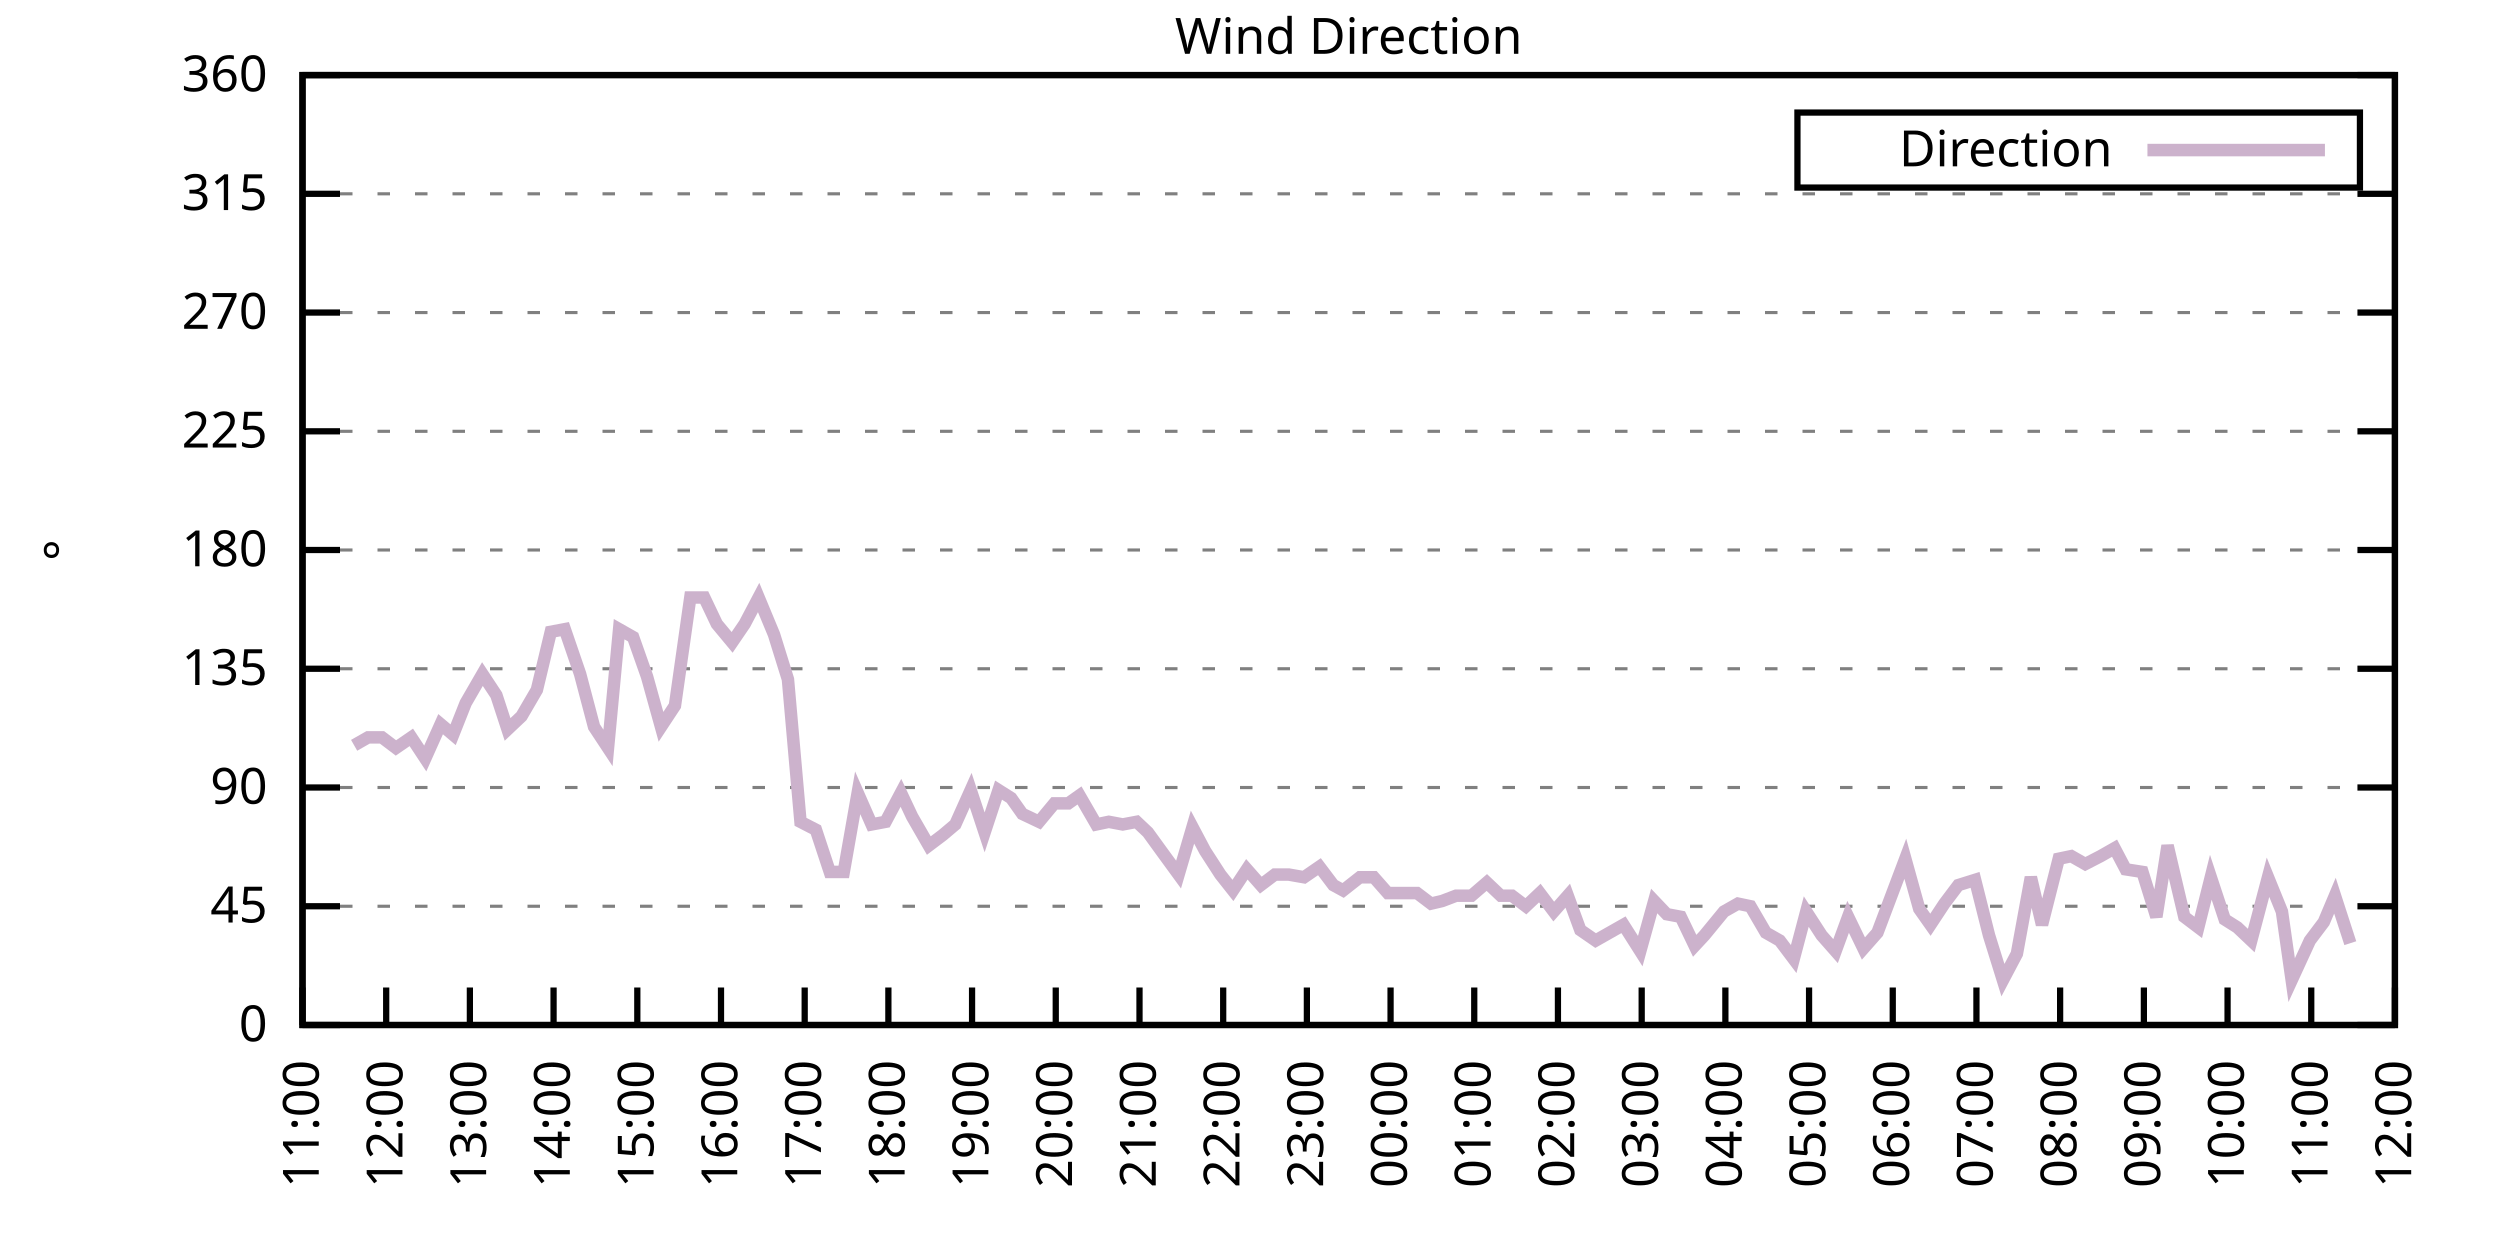
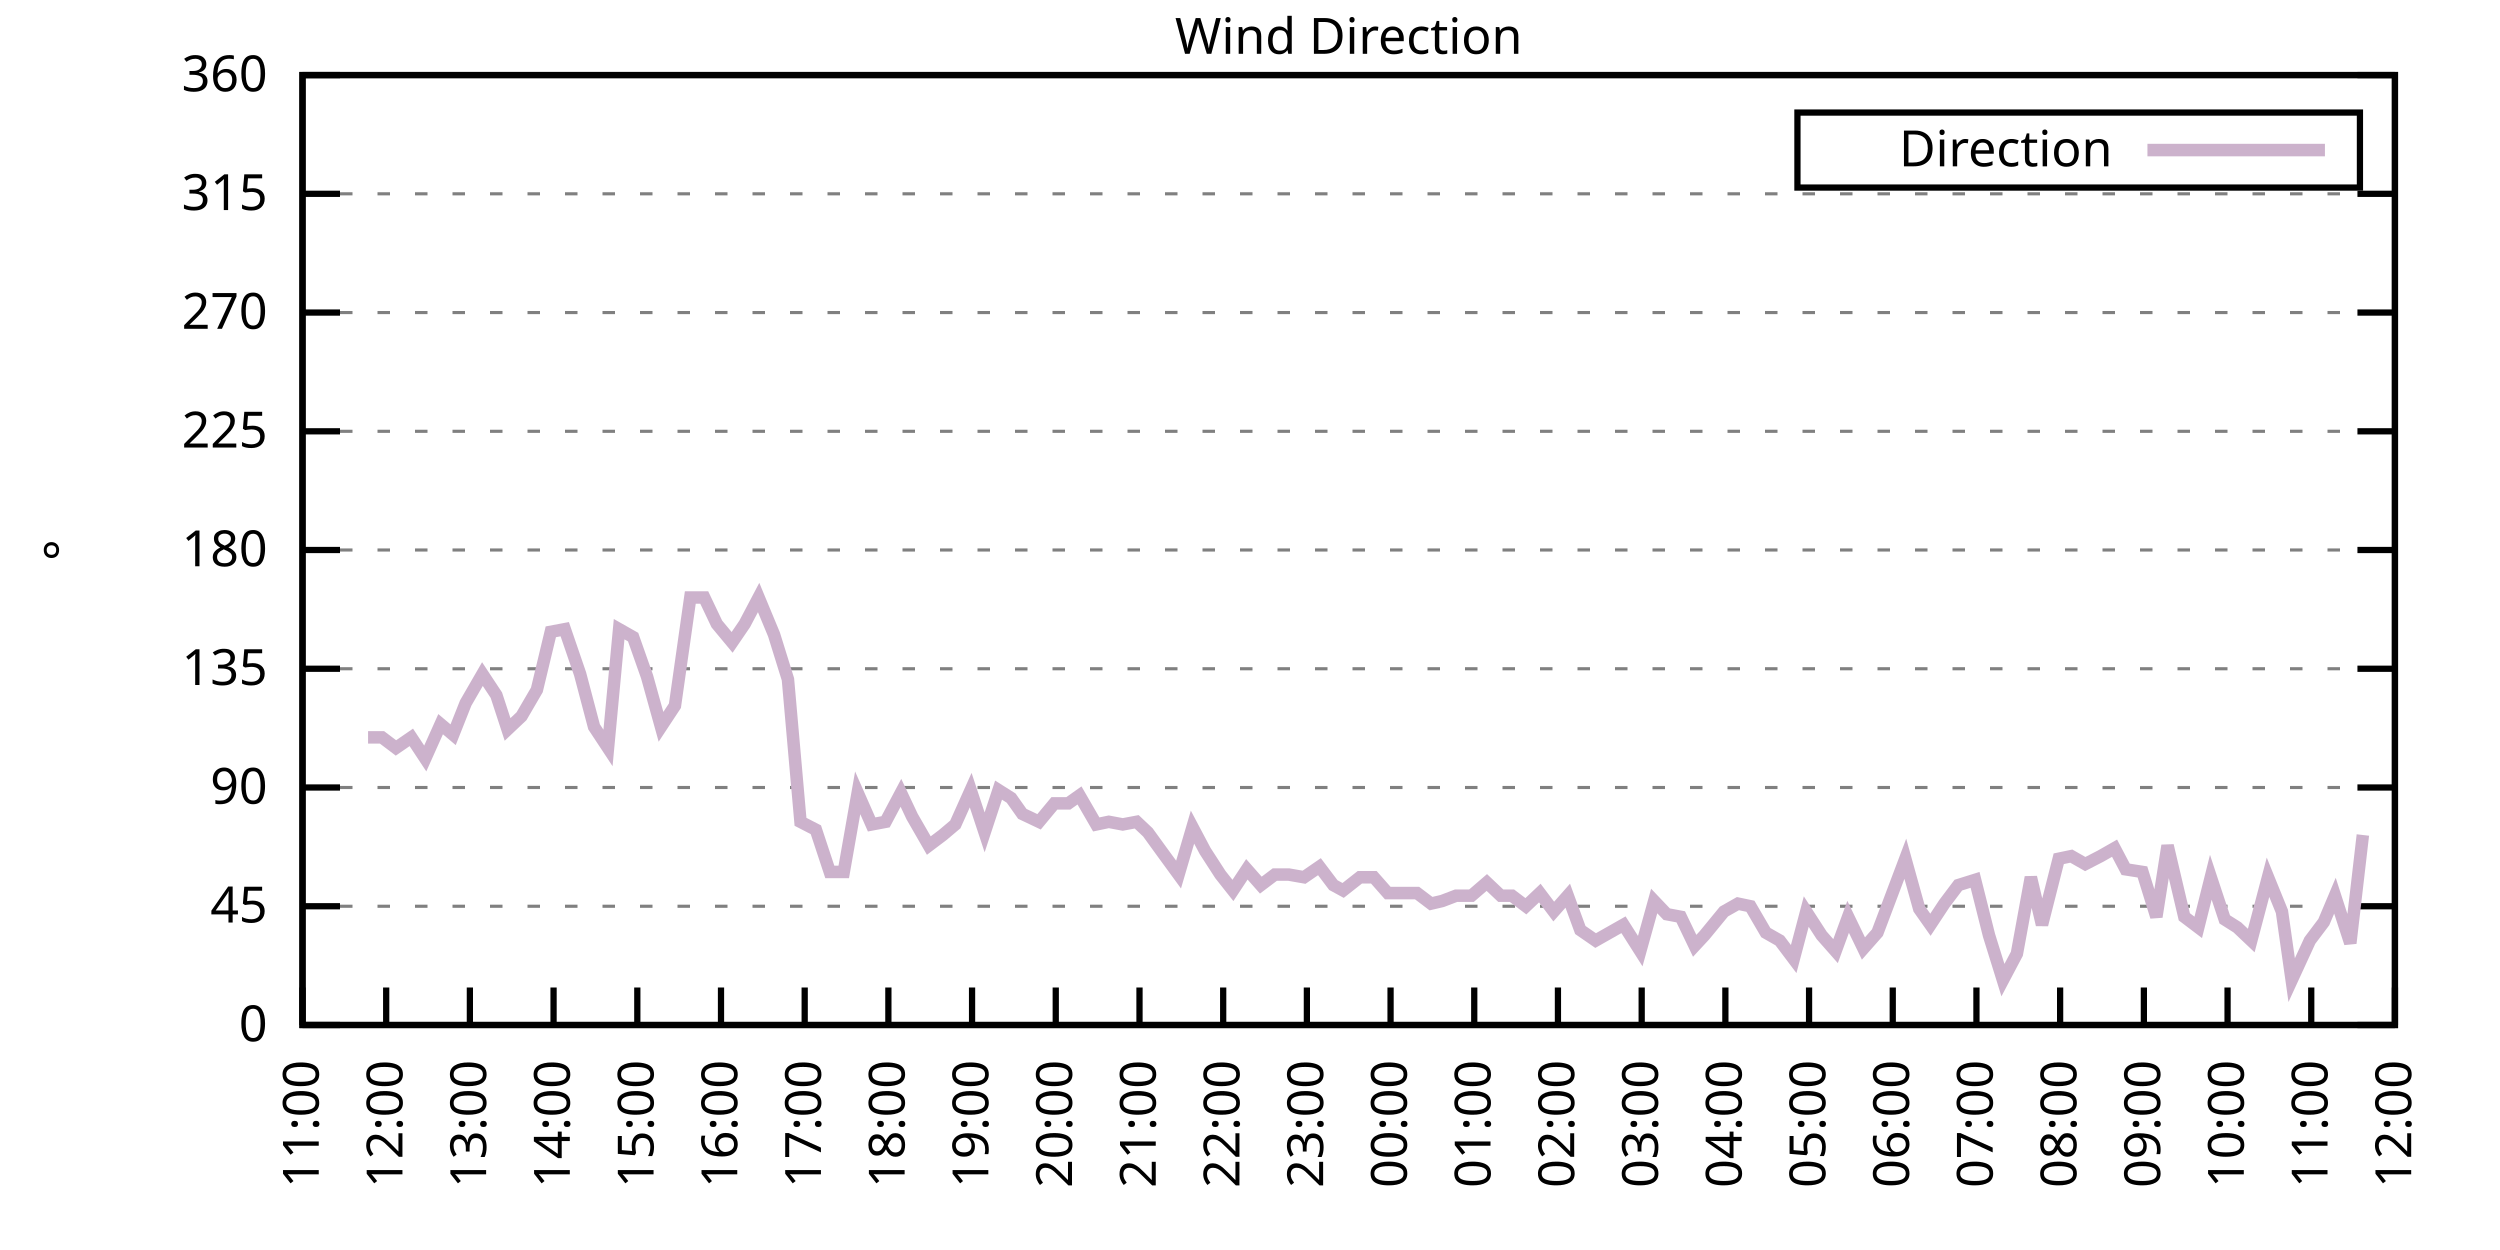
<svg xmlns="http://www.w3.org/2000/svg" xmlns:xlink="http://www.w3.org/1999/xlink" width="400" height="200" viewBox="0 0 400 200">
  <g id="gnuplot_canvas">
    <rect x="0" y="0" width="400" height="200" fill="none" />
    <defs>
      <circle id="gpDot" r="0.5" stroke-width="0.5" stroke="currentColor" />
      <path id="gpPt0" stroke-width="0.333" stroke="currentColor" d="M-1,0 h2 M0,-1 v2" />
      <path id="gpPt1" stroke-width="0.333" stroke="currentColor" d="M-1,-1 L1,1 M1,-1 L-1,1" />
      <path id="gpPt2" stroke-width="0.333" stroke="currentColor" d="M-1,0 L1,0 M0,-1 L0,1 M-1,-1 L1,1 M-1,1 L1,-1" />
      <rect id="gpPt3" stroke-width="0.333" stroke="currentColor" x="-1" y="-1" width="2" height="2" />
      <rect id="gpPt4" stroke-width="0.333" stroke="currentColor" fill="currentColor" x="-1" y="-1" width="2" height="2" />
      <circle id="gpPt5" stroke-width="0.333" stroke="currentColor" cx="0" cy="0" r="1" />
      <use xlink:href="#gpPt5" id="gpPt6" fill="currentColor" stroke="none" />
      <path id="gpPt7" stroke-width="0.333" stroke="currentColor" d="M0,-1.33 L-1.33,0.67 L1.33,0.67 z" />
      <use xlink:href="#gpPt7" id="gpPt8" fill="currentColor" stroke="none" />
      <use xlink:href="#gpPt7" id="gpPt9" stroke="currentColor" transform="rotate(180)" />
      <use xlink:href="#gpPt9" id="gpPt10" fill="currentColor" stroke="none" />
      <use xlink:href="#gpPt3" id="gpPt11" stroke="currentColor" transform="rotate(45)" />
      <use xlink:href="#gpPt11" id="gpPt12" fill="currentColor" stroke="none" />
      <path id="gpPt13" stroke-width="0.333" stroke="currentColor" d="M0,1.330 L1.265,0.411 L0.782,-1.067 L-0.782,-1.076 L-1.265,0.411 z" />
      <use xlink:href="#gpPt13" id="gpPt14" fill="currentColor" stroke="none" />
      <filter id="textbox" filterUnits="objectBoundingBox" x="0" y="0" height="1" width="1">
        <feFlood flood-color="white" flood-opacity="1" result="bgnd" />
        <feComposite in="SourceGraphic" in2="bgnd" operator="atop" />
      </filter>
      <filter id="greybox" filterUnits="objectBoundingBox" x="0" y="0" height="1" width="1">
        <feFlood flood-color="lightgrey" flood-opacity="1" result="grey" />
        <feComposite in="SourceGraphic" in2="grey" operator="atop" />
      </filter>
    </defs>
    <g fill="none" color="white" stroke="currentColor" stroke-width="1.00" stroke-linecap="butt" stroke-linejoin="miter">
</g>
    <g fill="none" color="black" stroke="currentColor" stroke-width="1.00" stroke-linecap="butt" stroke-linejoin="miter">
      <g stroke="none" shape-rendering="crispEdges">
        <polygon fill="rgb(255, 255, 255)" points="48.40,164.00 383.18,164.00 383.18,12.02 48.40,12.02 " />
      </g>
    </g>
    <g fill="none" color="black" stroke="currentColor" stroke-width="1.00" stroke-linecap="butt" stroke-linejoin="miter">
</g>
    <g fill="none" color="black" stroke="black" stroke-width="0.50" stroke-linecap="butt" stroke-linejoin="miter">
</g>
    <g fill="none" color="gray" stroke="currentColor" stroke-width="0.50" stroke-linecap="butt" stroke-linejoin="miter">
      <path stroke="gray" stroke-dasharray="2,4" class="gridline" d="M48.40,164.00 L383.19,164.00  " />
    </g>
    <g fill="none" color="gray" stroke="gray" stroke-width="1.00" stroke-linecap="butt" stroke-linejoin="miter">
</g>
    <g fill="none" color="black" stroke="currentColor" stroke-width="1.00" stroke-linecap="butt" stroke-linejoin="miter">
      <path stroke="black" d="M48.40,164.00 L54.40,164.00 M383.19,164.00 L377.19,164.00  " />
      <g transform="translate(42.80,166.60)" stroke="none" fill="black" font-family="Sans" font-size="8.00" text-anchor="end">
        <text>
          <tspan font-family="Sans"> 0</tspan>
        </text>
      </g>
    </g>
    <g fill="none" color="black" stroke="currentColor" stroke-width="1.00" stroke-linecap="butt" stroke-linejoin="miter">
</g>
    <g fill="none" color="black" stroke="black" stroke-width="0.50" stroke-linecap="butt" stroke-linejoin="miter">
</g>
    <g fill="none" color="gray" stroke="currentColor" stroke-width="0.50" stroke-linecap="butt" stroke-linejoin="miter">
      <path stroke="gray" stroke-dasharray="2,4" class="gridline" d="M48.40,145.00 L383.19,145.00  " />
    </g>
    <g fill="none" color="gray" stroke="gray" stroke-width="1.00" stroke-linecap="butt" stroke-linejoin="miter">
</g>
    <g fill="none" color="black" stroke="currentColor" stroke-width="1.00" stroke-linecap="butt" stroke-linejoin="miter">
      <path stroke="black" d="M48.40,145.00 L54.40,145.00 M383.19,145.00 L377.19,145.00  " />
      <g transform="translate(42.80,147.60)" stroke="none" fill="black" font-family="Sans" font-size="8.00" text-anchor="end">
        <text>
          <tspan font-family="Sans"> 45</tspan>
        </text>
      </g>
    </g>
    <g fill="none" color="black" stroke="currentColor" stroke-width="1.00" stroke-linecap="butt" stroke-linejoin="miter">
</g>
    <g fill="none" color="black" stroke="black" stroke-width="0.50" stroke-linecap="butt" stroke-linejoin="miter">
</g>
    <g fill="none" color="gray" stroke="currentColor" stroke-width="0.50" stroke-linecap="butt" stroke-linejoin="miter">
      <path stroke="gray" stroke-dasharray="2,4" class="gridline" d="M48.40,126.00 L383.19,126.00  " />
    </g>
    <g fill="none" color="gray" stroke="gray" stroke-width="1.00" stroke-linecap="butt" stroke-linejoin="miter">
</g>
    <g fill="none" color="black" stroke="currentColor" stroke-width="1.00" stroke-linecap="butt" stroke-linejoin="miter">
      <path stroke="black" d="M48.40,126.00 L54.40,126.00 M383.19,126.00 L377.19,126.00  " />
      <g transform="translate(42.80,128.60)" stroke="none" fill="black" font-family="Sans" font-size="8.00" text-anchor="end">
        <text>
          <tspan font-family="Sans"> 90</tspan>
        </text>
      </g>
    </g>
    <g fill="none" color="black" stroke="currentColor" stroke-width="1.00" stroke-linecap="butt" stroke-linejoin="miter">
</g>
    <g fill="none" color="black" stroke="black" stroke-width="0.50" stroke-linecap="butt" stroke-linejoin="miter">
</g>
    <g fill="none" color="gray" stroke="currentColor" stroke-width="0.50" stroke-linecap="butt" stroke-linejoin="miter">
      <path stroke="gray" stroke-dasharray="2,4" class="gridline" d="M48.40,107.00 L383.19,107.00  " />
    </g>
    <g fill="none" color="gray" stroke="gray" stroke-width="1.00" stroke-linecap="butt" stroke-linejoin="miter">
</g>
    <g fill="none" color="black" stroke="currentColor" stroke-width="1.00" stroke-linecap="butt" stroke-linejoin="miter">
      <path stroke="black" d="M48.40,107.00 L54.40,107.00 M383.19,107.00 L377.19,107.00  " />
      <g transform="translate(42.80,109.60)" stroke="none" fill="black" font-family="Sans" font-size="8.00" text-anchor="end">
        <text>
          <tspan font-family="Sans"> 135</tspan>
        </text>
      </g>
    </g>
    <g fill="none" color="black" stroke="currentColor" stroke-width="1.00" stroke-linecap="butt" stroke-linejoin="miter">
</g>
    <g fill="none" color="black" stroke="black" stroke-width="0.50" stroke-linecap="butt" stroke-linejoin="miter">
</g>
    <g fill="none" color="gray" stroke="currentColor" stroke-width="0.50" stroke-linecap="butt" stroke-linejoin="miter">
      <path stroke="gray" stroke-dasharray="2,4" class="gridline" d="M48.40,88.00 L383.19,88.00  " />
    </g>
    <g fill="none" color="gray" stroke="gray" stroke-width="1.00" stroke-linecap="butt" stroke-linejoin="miter">
</g>
    <g fill="none" color="black" stroke="currentColor" stroke-width="1.00" stroke-linecap="butt" stroke-linejoin="miter">
      <path stroke="black" d="M48.40,88.00 L54.40,88.00 M383.19,88.00 L377.19,88.00  " />
      <g transform="translate(42.80,90.60)" stroke="none" fill="black" font-family="Sans" font-size="8.00" text-anchor="end">
        <text>
          <tspan font-family="Sans"> 180</tspan>
        </text>
      </g>
    </g>
    <g fill="none" color="black" stroke="currentColor" stroke-width="1.00" stroke-linecap="butt" stroke-linejoin="miter">
</g>
    <g fill="none" color="black" stroke="black" stroke-width="0.50" stroke-linecap="butt" stroke-linejoin="miter">
</g>
    <g fill="none" color="gray" stroke="currentColor" stroke-width="0.50" stroke-linecap="butt" stroke-linejoin="miter">
      <path stroke="gray" stroke-dasharray="2,4" class="gridline" d="M48.40,69.01 L383.19,69.01  " />
    </g>
    <g fill="none" color="gray" stroke="gray" stroke-width="1.00" stroke-linecap="butt" stroke-linejoin="miter">
</g>
    <g fill="none" color="black" stroke="currentColor" stroke-width="1.00" stroke-linecap="butt" stroke-linejoin="miter">
      <path stroke="black" d="M48.40,69.01 L54.40,69.01 M383.19,69.01 L377.19,69.01  " />
      <g transform="translate(42.80,71.61)" stroke="none" fill="black" font-family="Sans" font-size="8.00" text-anchor="end">
        <text>
          <tspan font-family="Sans"> 225</tspan>
        </text>
      </g>
    </g>
    <g fill="none" color="black" stroke="currentColor" stroke-width="1.00" stroke-linecap="butt" stroke-linejoin="miter">
</g>
    <g fill="none" color="black" stroke="black" stroke-width="0.50" stroke-linecap="butt" stroke-linejoin="miter">
</g>
    <g fill="none" color="gray" stroke="currentColor" stroke-width="0.50" stroke-linecap="butt" stroke-linejoin="miter">
      <path stroke="gray" stroke-dasharray="2,4" class="gridline" d="M48.40,50.01 L383.19,50.01  " />
    </g>
    <g fill="none" color="gray" stroke="gray" stroke-width="1.00" stroke-linecap="butt" stroke-linejoin="miter">
</g>
    <g fill="none" color="black" stroke="currentColor" stroke-width="1.00" stroke-linecap="butt" stroke-linejoin="miter">
      <path stroke="black" d="M48.40,50.01 L54.40,50.01 M383.19,50.01 L377.19,50.01  " />
      <g transform="translate(42.80,52.61)" stroke="none" fill="black" font-family="Sans" font-size="8.00" text-anchor="end">
        <text>
          <tspan font-family="Sans"> 270</tspan>
        </text>
      </g>
    </g>
    <g fill="none" color="black" stroke="currentColor" stroke-width="1.00" stroke-linecap="butt" stroke-linejoin="miter">
</g>
    <g fill="none" color="black" stroke="black" stroke-width="0.50" stroke-linecap="butt" stroke-linejoin="miter">
</g>
    <g fill="none" color="gray" stroke="currentColor" stroke-width="0.50" stroke-linecap="butt" stroke-linejoin="miter">
      <path stroke="gray" stroke-dasharray="2,4" class="gridline" d="M48.40,31.01 L383.19,31.01  " />
    </g>
    <g fill="none" color="gray" stroke="gray" stroke-width="1.00" stroke-linecap="butt" stroke-linejoin="miter">
</g>
    <g fill="none" color="black" stroke="currentColor" stroke-width="1.00" stroke-linecap="butt" stroke-linejoin="miter">
      <path stroke="black" d="M48.40,31.01 L54.40,31.01 M383.19,31.01 L377.19,31.01  " />
      <g transform="translate(42.80,33.61)" stroke="none" fill="black" font-family="Sans" font-size="8.00" text-anchor="end">
        <text>
          <tspan font-family="Sans"> 315</tspan>
        </text>
      </g>
    </g>
    <g fill="none" color="black" stroke="currentColor" stroke-width="1.00" stroke-linecap="butt" stroke-linejoin="miter">
</g>
    <g fill="none" color="black" stroke="black" stroke-width="0.50" stroke-linecap="butt" stroke-linejoin="miter">
</g>
    <g fill="none" color="gray" stroke="currentColor" stroke-width="0.50" stroke-linecap="butt" stroke-linejoin="miter">
      <path stroke="gray" stroke-dasharray="2,4" class="gridline" d="M48.40,12.01 L383.19,12.01  " />
    </g>
    <g fill="none" color="gray" stroke="gray" stroke-width="1.00" stroke-linecap="butt" stroke-linejoin="miter">
</g>
    <g fill="none" color="black" stroke="currentColor" stroke-width="1.00" stroke-linecap="butt" stroke-linejoin="miter">
      <path stroke="black" d="M48.40,12.01 L54.40,12.01 M383.19,12.01 L377.19,12.01  " />
      <g transform="translate(42.80,14.61)" stroke="none" fill="black" font-family="Sans" font-size="8.00" text-anchor="end">
        <text>
          <tspan font-family="Sans"> 360</tspan>
        </text>
      </g>
    </g>
    <g fill="none" color="black" stroke="currentColor" stroke-width="1.00" stroke-linecap="butt" stroke-linejoin="miter">
      <path stroke="black" d="M48.40,164.00 L48.40,158.00  " />
      <g transform="translate(51.00,169.60) rotate(270.00)" stroke="none" fill="black" font-family="Sans" font-size="8.00" text-anchor="end">
        <text>
          <tspan font-family="Sans">11:00</tspan>
        </text>
      </g>
    </g>
    <g fill="none" color="black" stroke="currentColor" stroke-width="1.00" stroke-linecap="butt" stroke-linejoin="miter">
      <path stroke="black" d="M61.79,164.00 L61.79,158.00  " />
      <g transform="translate(64.39,169.60) rotate(270.00)" stroke="none" fill="black" font-family="Sans" font-size="8.00" text-anchor="end">
        <text>
          <tspan font-family="Sans">12:00</tspan>
        </text>
      </g>
    </g>
    <g fill="none" color="black" stroke="currentColor" stroke-width="1.00" stroke-linecap="butt" stroke-linejoin="miter">
      <path stroke="black" d="M75.18,164.00 L75.18,158.00  " />
      <g transform="translate(77.78,169.60) rotate(270.00)" stroke="none" fill="black" font-family="Sans" font-size="8.00" text-anchor="end">
        <text>
          <tspan font-family="Sans">13:00</tspan>
        </text>
      </g>
    </g>
    <g fill="none" color="black" stroke="currentColor" stroke-width="1.00" stroke-linecap="butt" stroke-linejoin="miter">
      <path stroke="black" d="M88.57,164.00 L88.57,158.00  " />
      <g transform="translate(91.17,169.60) rotate(270.00)" stroke="none" fill="black" font-family="Sans" font-size="8.00" text-anchor="end">
        <text>
          <tspan font-family="Sans">14:00</tspan>
        </text>
      </g>
    </g>
    <g fill="none" color="black" stroke="currentColor" stroke-width="1.00" stroke-linecap="butt" stroke-linejoin="miter">
      <path stroke="black" d="M101.97,164.00 L101.97,158.00  " />
      <g transform="translate(104.57,169.60) rotate(270.00)" stroke="none" fill="black" font-family="Sans" font-size="8.00" text-anchor="end">
        <text>
          <tspan font-family="Sans">15:00</tspan>
        </text>
      </g>
    </g>
    <g fill="none" color="black" stroke="currentColor" stroke-width="1.00" stroke-linecap="butt" stroke-linejoin="miter">
      <path stroke="black" d="M115.36,164.00 L115.36,158.00  " />
      <g transform="translate(117.96,169.60) rotate(270.00)" stroke="none" fill="black" font-family="Sans" font-size="8.00" text-anchor="end">
        <text>
          <tspan font-family="Sans">16:00</tspan>
        </text>
      </g>
    </g>
    <g fill="none" color="black" stroke="currentColor" stroke-width="1.00" stroke-linecap="butt" stroke-linejoin="miter">
      <path stroke="black" d="M128.75,164.00 L128.75,158.00  " />
      <g transform="translate(131.35,169.60) rotate(270.00)" stroke="none" fill="black" font-family="Sans" font-size="8.00" text-anchor="end">
        <text>
          <tspan font-family="Sans">17:00</tspan>
        </text>
      </g>
    </g>
    <g fill="none" color="black" stroke="currentColor" stroke-width="1.00" stroke-linecap="butt" stroke-linejoin="miter">
      <path stroke="black" d="M142.14,164.00 L142.14,158.00  " />
      <g transform="translate(144.74,169.60) rotate(270.00)" stroke="none" fill="black" font-family="Sans" font-size="8.00" text-anchor="end">
        <text>
          <tspan font-family="Sans">18:00</tspan>
        </text>
      </g>
    </g>
    <g fill="none" color="black" stroke="currentColor" stroke-width="1.00" stroke-linecap="butt" stroke-linejoin="miter">
      <path stroke="black" d="M155.53,164.00 L155.53,158.00  " />
      <g transform="translate(158.13,169.60) rotate(270.00)" stroke="none" fill="black" font-family="Sans" font-size="8.00" text-anchor="end">
        <text>
          <tspan font-family="Sans">19:00</tspan>
        </text>
      </g>
    </g>
    <g fill="none" color="black" stroke="currentColor" stroke-width="1.00" stroke-linecap="butt" stroke-linejoin="miter">
      <path stroke="black" d="M168.92,164.00 L168.92,158.00  " />
      <g transform="translate(171.52,169.60) rotate(270.00)" stroke="none" fill="black" font-family="Sans" font-size="8.00" text-anchor="end">
        <text>
          <tspan font-family="Sans">20:00</tspan>
        </text>
      </g>
    </g>
    <g fill="none" color="black" stroke="currentColor" stroke-width="1.00" stroke-linecap="butt" stroke-linejoin="miter">
      <path stroke="black" d="M182.32,164.00 L182.32,158.00  " />
      <g transform="translate(184.92,169.60) rotate(270.00)" stroke="none" fill="black" font-family="Sans" font-size="8.00" text-anchor="end">
        <text>
          <tspan font-family="Sans">21:00</tspan>
        </text>
      </g>
    </g>
    <g fill="none" color="black" stroke="currentColor" stroke-width="1.00" stroke-linecap="butt" stroke-linejoin="miter">
      <path stroke="black" d="M195.71,164.00 L195.71,158.00  " />
      <g transform="translate(198.31,169.60) rotate(270.00)" stroke="none" fill="black" font-family="Sans" font-size="8.00" text-anchor="end">
        <text>
          <tspan font-family="Sans">22:00</tspan>
        </text>
      </g>
    </g>
    <g fill="none" color="black" stroke="currentColor" stroke-width="1.00" stroke-linecap="butt" stroke-linejoin="miter">
      <path stroke="black" d="M209.10,164.00 L209.10,158.00  " />
      <g transform="translate(211.70,169.60) rotate(270.00)" stroke="none" fill="black" font-family="Sans" font-size="8.00" text-anchor="end">
        <text>
          <tspan font-family="Sans">23:00</tspan>
        </text>
      </g>
    </g>
    <g fill="none" color="black" stroke="currentColor" stroke-width="1.00" stroke-linecap="butt" stroke-linejoin="miter">
      <path stroke="black" d="M222.49,164.00 L222.49,158.00  " />
      <g transform="translate(225.09,169.60) rotate(270.00)" stroke="none" fill="black" font-family="Sans" font-size="8.00" text-anchor="end">
        <text>
          <tspan font-family="Sans">00:00</tspan>
        </text>
      </g>
    </g>
    <g fill="none" color="black" stroke="currentColor" stroke-width="1.00" stroke-linecap="butt" stroke-linejoin="miter">
      <path stroke="black" d="M235.88,164.00 L235.88,158.00  " />
      <g transform="translate(238.48,169.60) rotate(270.00)" stroke="none" fill="black" font-family="Sans" font-size="8.00" text-anchor="end">
        <text>
          <tspan font-family="Sans">01:00</tspan>
        </text>
      </g>
    </g>
    <g fill="none" color="black" stroke="currentColor" stroke-width="1.00" stroke-linecap="butt" stroke-linejoin="miter">
      <path stroke="black" d="M249.27,164.00 L249.27,158.00  " />
      <g transform="translate(251.87,169.60) rotate(270.00)" stroke="none" fill="black" font-family="Sans" font-size="8.00" text-anchor="end">
        <text>
          <tspan font-family="Sans">02:00</tspan>
        </text>
      </g>
    </g>
    <g fill="none" color="black" stroke="currentColor" stroke-width="1.00" stroke-linecap="butt" stroke-linejoin="miter">
      <path stroke="black" d="M262.67,164.00 L262.67,158.00  " />
      <g transform="translate(265.27,169.60) rotate(270.00)" stroke="none" fill="black" font-family="Sans" font-size="8.00" text-anchor="end">
        <text>
          <tspan font-family="Sans">03:00</tspan>
        </text>
      </g>
    </g>
    <g fill="none" color="black" stroke="currentColor" stroke-width="1.00" stroke-linecap="butt" stroke-linejoin="miter">
      <path stroke="black" d="M276.06,164.00 L276.06,158.00  " />
      <g transform="translate(278.66,169.60) rotate(270.00)" stroke="none" fill="black" font-family="Sans" font-size="8.00" text-anchor="end">
        <text>
          <tspan font-family="Sans">04:00</tspan>
        </text>
      </g>
    </g>
    <g fill="none" color="black" stroke="currentColor" stroke-width="1.00" stroke-linecap="butt" stroke-linejoin="miter">
      <path stroke="black" d="M289.45,164.00 L289.45,158.00  " />
      <g transform="translate(292.05,169.60) rotate(270.00)" stroke="none" fill="black" font-family="Sans" font-size="8.00" text-anchor="end">
        <text>
          <tspan font-family="Sans">05:00</tspan>
        </text>
      </g>
    </g>
    <g fill="none" color="black" stroke="currentColor" stroke-width="1.00" stroke-linecap="butt" stroke-linejoin="miter">
      <path stroke="black" d="M302.84,164.00 L302.84,158.00  " />
      <g transform="translate(305.44,169.60) rotate(270.00)" stroke="none" fill="black" font-family="Sans" font-size="8.00" text-anchor="end">
        <text>
          <tspan font-family="Sans">06:00</tspan>
        </text>
      </g>
    </g>
    <g fill="none" color="black" stroke="currentColor" stroke-width="1.00" stroke-linecap="butt" stroke-linejoin="miter">
      <path stroke="black" d="M316.23,164.00 L316.23,158.00  " />
      <g transform="translate(318.83,169.60) rotate(270.00)" stroke="none" fill="black" font-family="Sans" font-size="8.00" text-anchor="end">
        <text>
          <tspan font-family="Sans">07:00</tspan>
        </text>
      </g>
    </g>
    <g fill="none" color="black" stroke="currentColor" stroke-width="1.00" stroke-linecap="butt" stroke-linejoin="miter">
      <path stroke="black" d="M329.62,164.00 L329.62,158.00  " />
      <g transform="translate(332.22,169.60) rotate(270.00)" stroke="none" fill="black" font-family="Sans" font-size="8.00" text-anchor="end">
        <text>
          <tspan font-family="Sans">08:00</tspan>
        </text>
      </g>
    </g>
    <g fill="none" color="black" stroke="currentColor" stroke-width="1.00" stroke-linecap="butt" stroke-linejoin="miter">
      <path stroke="black" d="M343.02,164.00 L343.02,158.00  " />
      <g transform="translate(345.62,169.60) rotate(270.00)" stroke="none" fill="black" font-family="Sans" font-size="8.00" text-anchor="end">
        <text>
          <tspan font-family="Sans">09:00</tspan>
        </text>
      </g>
    </g>
    <g fill="none" color="black" stroke="currentColor" stroke-width="1.00" stroke-linecap="butt" stroke-linejoin="miter">
      <path stroke="black" d="M356.41,164.00 L356.41,158.00  " />
      <g transform="translate(359.01,169.60) rotate(270.00)" stroke="none" fill="black" font-family="Sans" font-size="8.00" text-anchor="end">
        <text>
          <tspan font-family="Sans">10:00</tspan>
        </text>
      </g>
    </g>
    <g fill="none" color="black" stroke="currentColor" stroke-width="1.00" stroke-linecap="butt" stroke-linejoin="miter">
      <path stroke="black" d="M369.80,164.00 L369.80,158.00  " />
      <g transform="translate(372.40,169.60) rotate(270.00)" stroke="none" fill="black" font-family="Sans" font-size="8.00" text-anchor="end">
        <text>
          <tspan font-family="Sans">11:00</tspan>
        </text>
      </g>
    </g>
    <g fill="none" color="black" stroke="currentColor" stroke-width="1.00" stroke-linecap="butt" stroke-linejoin="miter">
      <path stroke="black" d="M383.19,164.00 L383.19,158.00  " />
      <g transform="translate(385.79,169.60) rotate(270.00)" stroke="none" fill="black" font-family="Sans" font-size="8.00" text-anchor="end">
        <text>
          <tspan font-family="Sans">12:00</tspan>
        </text>
      </g>
    </g>
    <g fill="none" color="black" stroke="currentColor" stroke-width="1.00" stroke-linecap="butt" stroke-linejoin="miter">
</g>
    <g fill="none" color="black" stroke="currentColor" stroke-width="1.00" stroke-linecap="butt" stroke-linejoin="miter">
      <path stroke="black" d="M48.40,12.01 L48.40,164.00 L383.19,164.00 L383.19,12.01 L48.40,12.01 Z  " />
    </g>
    <g fill="none" color="black" stroke="currentColor" stroke-width="1.00" stroke-linecap="butt" stroke-linejoin="miter">
</g>
    <g fill="none" color="black" stroke="currentColor" stroke-width="1.00" stroke-linecap="butt" stroke-linejoin="miter">
      <path stroke="black" d="M287.59,30.01 L287.59,18.01 L377.59,18.01 L377.59,30.01 L287.59,30.01 Z  " />
    </g>
    <g id="Wind_direction_plot_1">
      <g fill="none" color="white" stroke="black" stroke-width="2.00" stroke-linecap="butt" stroke-linejoin="miter">
</g>
      <g fill="none" color="black" stroke="currentColor" stroke-width="2.00" stroke-linecap="butt" stroke-linejoin="miter">
        <g transform="translate(337.99,26.61)" stroke="none" fill="black" font-family="Sans" font-size="8.00" text-anchor="end">
          <text>
            <tspan font-family="Sans">Direction</tspan>
          </text>
        </g>
      </g>
      <g fill="none" color="black" stroke="currentColor" stroke-width="2.00" stroke-linecap="butt" stroke-linejoin="miter">
-         <path stroke="rgb(204, 178, 204)" d="M343.59,24.01 L371.99,24.01 M56.66,119.25 L58.89,117.98 L61.12,117.98 L63.35,119.67 L65.81,117.98 L68.04,121.36   L70.50,115.87 L72.50,117.56 L74.51,112.49 L77.19,107.85 L79.42,111.23 L81.21,116.71 L83.44,114.60 L85.90,110.38   L88.13,101.09 L90.36,100.67 L92.82,107.85 L95.05,116.29 L97.28,119.67 L99.06,100.67 L101.30,101.94 L103.53,108.27   L105.76,116.29 L107.99,112.91 L110.45,95.60 L112.68,95.60 L114.69,99.83 L117.14,102.78 L119.15,99.83 L121.38,95.60   L123.84,101.52 L126.07,108.69 L128.08,131.49 L130.54,132.76 L132.77,139.51 L135.00,139.51 L137.23,126.85 L139.46,131.91   L141.69,131.49 L144.15,126.85 L145.94,130.65 L148.61,135.29 L150.85,133.60 L152.85,131.91 L155.31,126.42 L157.54,133.18   L159.77,126.42 L161.78,127.69 L163.57,130.22 L166.25,131.49 L168.70,128.54 L170.93,128.54 L172.72,127.27 L175.40,131.91   L177.41,131.49 L179.64,131.91 L181.87,131.49 L183.66,133.18 L186.11,136.56 L188.57,139.93 L190.80,132.34 L192.81,136.14   L195.26,139.93 L197.27,142.47 L199.50,139.09 L201.73,141.62 L203.97,139.93 L206.20,139.93 L208.65,140.36 L211.11,138.67   L213.34,141.62 L214.90,142.47 L217.58,140.36 L219.81,140.36 L222.04,142.89 L223.83,142.89 L226.73,142.89 L228.96,144.58   L230.75,144.16 L232.98,143.31 L235.44,143.31 L237.89,141.20 L240.12,143.31 L241.91,143.31 L244.14,145.00 L246.37,142.89   L248.60,145.85 L250.84,143.31 L252.85,148.80 L255.30,150.49 L259.76,147.96 L262.44,152.18 L264.67,144.16 L266.68,146.27   L268.92,146.69 L271.15,151.33 L272.71,149.65 L275.83,145.85 L278.07,144.58 L280.07,145.00 L282.53,149.22 L284.76,150.49   L286.99,153.45 L289.00,145.85 L291.46,149.65 L293.69,152.18 L295.70,146.69 L298.15,151.76 L300.39,149.22 L302.62,143.31   L304.85,137.40 L307.08,145.42 L308.87,147.96 L311.10,144.58 L313.33,141.62 L316.01,140.78 L318.24,149.65 L320.47,156.82   L322.70,152.60 L324.94,140.36 L326.72,147.96 L329.40,137.40 L331.41,136.98 L333.64,138.25 L336.10,136.98 L338.33,135.71   L340.11,139.09 L342.79,139.51 L345.02,146.69 L346.81,135.29 L349.49,146.69 L351.72,148.38 L353.73,140.36 L355.96,147.11   L357.97,148.38 L360.20,150.49 L362.88,140.36 L365.11,145.85 L366.67,156.82 L369.58,150.49 L371.81,147.53 L373.59,143.31   L376.05,150.91  " />
+         <path stroke="rgb(204, 178, 204)" d="M343.59,24.01 L371.99,24.01 M58.89,117.98 L61.12,117.98 L63.35,119.67 L65.81,117.98 L68.04,121.36 L70.50,115.87   L72.50,117.56 L74.51,112.49 L77.19,107.85 L79.42,111.23 L81.21,116.71 L83.44,114.60 L85.90,110.38 L88.13,101.09   L90.36,100.67 L92.82,107.85 L95.05,116.29 L97.28,119.67 L99.06,100.67 L101.30,101.94 L103.53,108.27 L105.76,116.29   L107.99,112.91 L110.45,95.60 L112.68,95.60 L114.69,99.83 L117.14,102.78 L119.15,99.83 L121.38,95.60 L123.84,101.52   L126.07,108.69 L128.08,131.49 L130.54,132.76 L132.77,139.51 L135.00,139.51 L137.23,126.85 L139.46,131.91 L141.69,131.49   L144.15,126.85 L145.94,130.65 L148.61,135.29 L150.85,133.60 L152.85,131.91 L155.31,126.42 L157.54,133.18 L159.77,126.42   L161.78,127.69 L163.57,130.22 L166.25,131.49 L168.70,128.54 L170.93,128.54 L172.72,127.27 L175.40,131.91 L177.41,131.49   L179.64,131.91 L181.87,131.49 L183.66,133.18 L186.11,136.56 L188.57,139.93 L190.80,132.34 L192.81,136.14 L195.26,139.93   L197.27,142.47 L199.50,139.09 L201.73,141.62 L203.97,139.93 L206.20,139.93 L208.65,140.36 L211.11,138.67 L213.34,141.62   L214.90,142.47 L217.58,140.36 L219.81,140.36 L222.04,142.89 L223.83,142.89 L226.73,142.89 L228.96,144.58 L230.75,144.16   L232.98,143.31 L235.44,143.31 L237.89,141.20 L240.12,143.31 L241.91,143.31 L244.14,145.00 L246.37,142.89 L248.60,145.85   L250.84,143.31 L252.85,148.80 L255.30,150.49 L259.76,147.96 L262.44,152.18 L264.67,144.16 L266.68,146.27 L268.92,146.69   L271.15,151.33 L272.71,149.65 L275.83,145.85 L278.07,144.58 L280.07,145.00 L282.53,149.22 L284.76,150.49 L286.99,153.45   L289.00,145.85 L291.46,149.65 L293.69,152.18 L295.70,146.69 L298.15,151.76 L300.39,149.22 L302.62,143.31 L304.85,137.40   L307.08,145.42 L308.87,147.96 L311.10,144.58 L313.33,141.62 L316.01,140.78 L318.24,149.65 L320.47,156.82 L322.70,152.60   L324.94,140.36 L326.72,147.96 L329.40,137.40 L331.41,136.98 L333.64,138.25 L336.10,136.98 L338.33,135.71 L340.11,139.09   L342.79,139.51 L345.02,146.69 L346.81,135.29 L349.49,146.69 L351.72,148.38 L353.73,140.36 L355.96,147.11 L357.97,148.38   L360.20,150.49 L362.88,140.36 L365.11,145.85 L366.67,156.82 L369.58,150.49 L371.81,147.53 L373.59,143.31 L376.05,150.91   L378.06,133.60  " />
      </g>
    </g>
    <g fill="none" color="black" stroke="currentColor" stroke-width="2.00" stroke-linecap="butt" stroke-linejoin="miter">
</g>
    <g fill="none" color="black" stroke="black" stroke-width="1.00" stroke-linecap="butt" stroke-linejoin="miter">
</g>
    <g fill="none" color="black" stroke="currentColor" stroke-width="1.00" stroke-linecap="butt" stroke-linejoin="miter">
      <path stroke="black" d="M48.40,12.01 L48.40,164.00 L383.19,164.00 L383.19,12.01 L48.40,12.01 Z  " />
      <g transform="translate(12.80,88.01) rotate(270.00)" stroke="none" fill="black" font-family="Sans" font-size="8.00" text-anchor="middle">
        <text>
          <tspan font-family="Sans">°</tspan>
        </text>
      </g>
    </g>
    <g fill="none" color="black" stroke="currentColor" stroke-width="1.00" stroke-linecap="butt" stroke-linejoin="miter">
</g>
    <g fill="none" color="black" stroke="currentColor" stroke-width="1.00" stroke-linecap="butt" stroke-linejoin="miter">
      <g transform="translate(215.79,8.61)" stroke="none" fill="black" font-family="Sans" font-size="8.00" text-anchor="middle">
        <text>
          <tspan font-family="Sans">Wind Direction</tspan>
        </text>
      </g>
    </g>
    <g fill="none" color="black" stroke="currentColor" stroke-width="1.00" stroke-linecap="butt" stroke-linejoin="miter">
</g>
  </g>
</svg>
